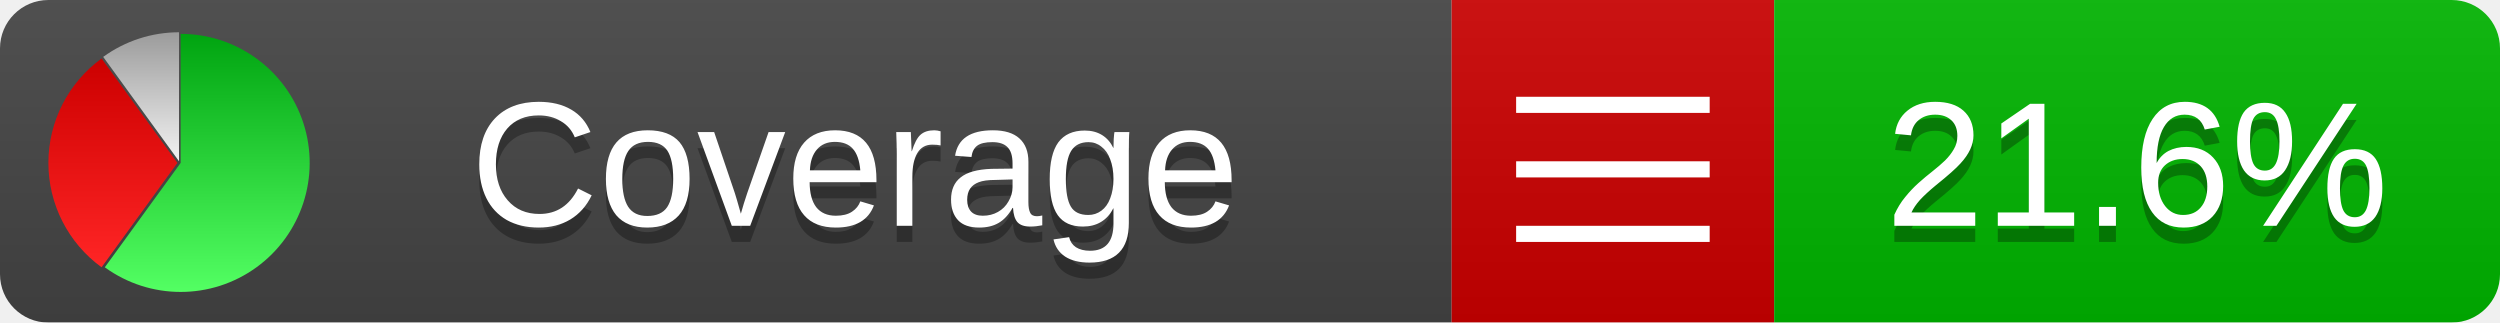
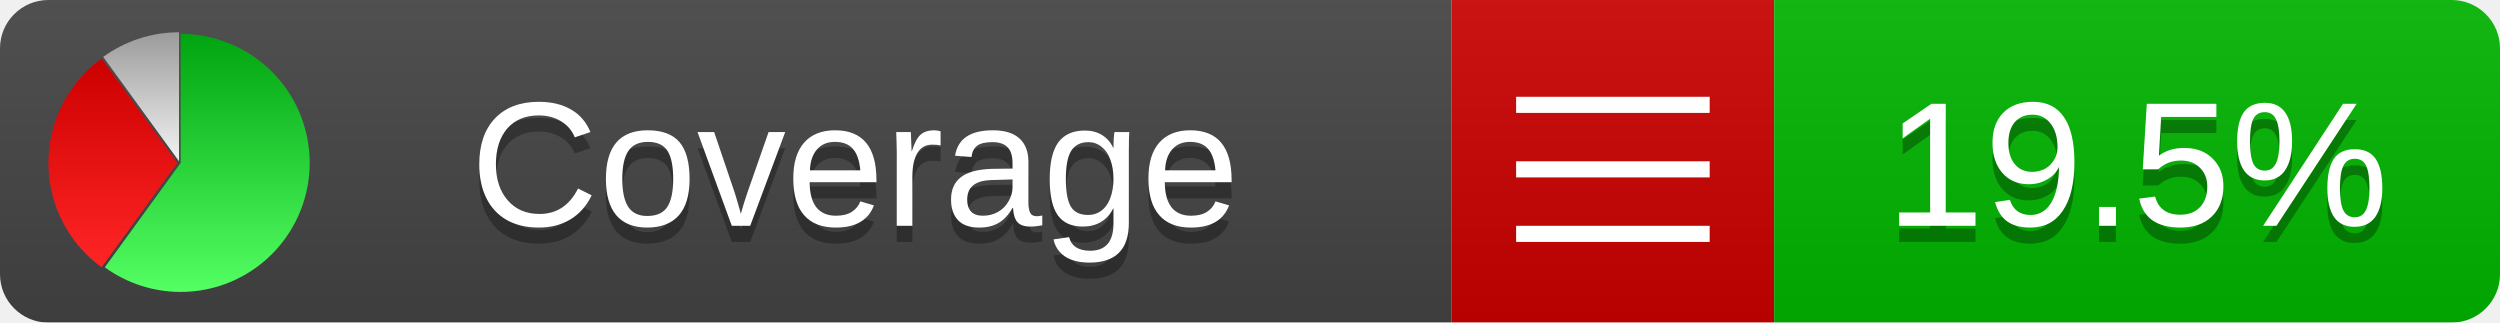
<svg xmlns="http://www.w3.org/2000/svg" xmlns:xlink="http://www.w3.org/1999/xlink" width="155" height="20">
  <style type="text/css">
          
            @keyframes fadeout {
              0 % { visibility: visible; opacity: 1; }
              40% { visibility: visible; opacity: 1; }
              50% { visibility: hidden; opacity: 0; }
              90% { visibility: hidden; opacity: 0; }
              100% { visibility: visible; opacity: 1; }
            }
            @keyframes fadein {
              0% { visibility: hidden; opacity: 0; }
              40% { visibility: hidden; opacity: 0; }
              50% { visibility: visible; opacity: 1; }
              90% { visibility: visible; opacity: 1; }
              100% { visibility: hidden; opacity: 0; }
            }
            .linecoverage {
                animation-duration: 10s;
                animation-name: fadeout;
                animation-iteration-count: infinite;
            }
            .branchcoverage {
                animation-duration: 10s;
                animation-name: fadein;
                animation-iteration-count: infinite;
            }
          
    </style>
  <defs>
    <linearGradient id="gradient" x2="0" y2="100%">
      <stop offset="0" stop-color="#bbb" stop-opacity=".1" />
      <stop offset="1" stop-opacity=".1" />
    </linearGradient>
    <linearGradient id="green" x2="0" y2="100%">
      <stop offset="0" stop-color="#00A410" />
      <stop offset="1" stop-color="#53FF63" />
    </linearGradient>
    <linearGradient id="red" x2="0" y2="100%">
      <stop offset="0" stop-color="#C00" />
      <stop offset="1" stop-color="#FF2525" />
    </linearGradient>
    <linearGradient id="gray" x2="0" y2="100%">
      <stop offset="0" stop-color="#9B9B9B" />
      <stop offset="1" stop-color="#F3F3F3" />
    </linearGradient>
    <mask id="mask">
      <rect width="155" height="20" rx="3" fill="#fff" />
    </mask>
    <g id="icon">
      <path style="fill:url(#green);" d="M205,202.5 l0,-200 a200,200 0 1,1 -117.558,361.803 z" />
      <path style="fill:url(#red);" d="M200,202.5 l-117.558,161.803 a200,200 0 0,1 0,-323.607 z" />
      <path style="fill:url(#gray);" d="M202.5,200 l-117.558,-161.803 a200,200 0 0,1 117.558,-38.196 z" />
    </g>
  </defs>
  <g mask="url(#mask)">
    <rect x="0" y="0" width="90" height="20" fill="#444" />
    <rect x="90" y="0" width="20" height="20" fill="#c00" />
    <rect x="110" y="0" width="45" height="20" fill="#00B600" />
    <rect x="0" y="0" width="155" height="20" fill="url(#gradient)" />
  </g>
  <g>
    <path class="" stroke="#fff" d="M94 6.5 h12 M94 10.5 h12 M94 14.5 h12" />
  </g>
  <g fill="#fff" text-anchor="middle" font-family="Verdana,Arial,Geneva,sans-serif" font-size="11">
    <a xlink:href="https://github.com/danielpalme/ReportGenerator" target="_top">
      <use xlink:href="#icon" transform="translate(3,2) scale(.04)" />
    </a>
    <text x="53" y="15" fill="#010101" fill-opacity=".3">Coverage</text>
    <text x="53" y="14" fill="#fff">Coverage</text>
-     <text class="" x="132.5" y="15" fill="#010101" fill-opacity=".3">21.6%</text>
-     <text class="" x="132.5" y="14">21.6%</text>
+     <text class="" x="132.5" y="15" fill="#010101" fill-opacity=".3">19.5%</text>
+     <text class="" x="132.5" y="14">19.5%</text>
  </g>
  <g>
    <rect class="" x="90" y="0" width="65" height="20" fill-opacity="0" />
  </g>
</svg>
